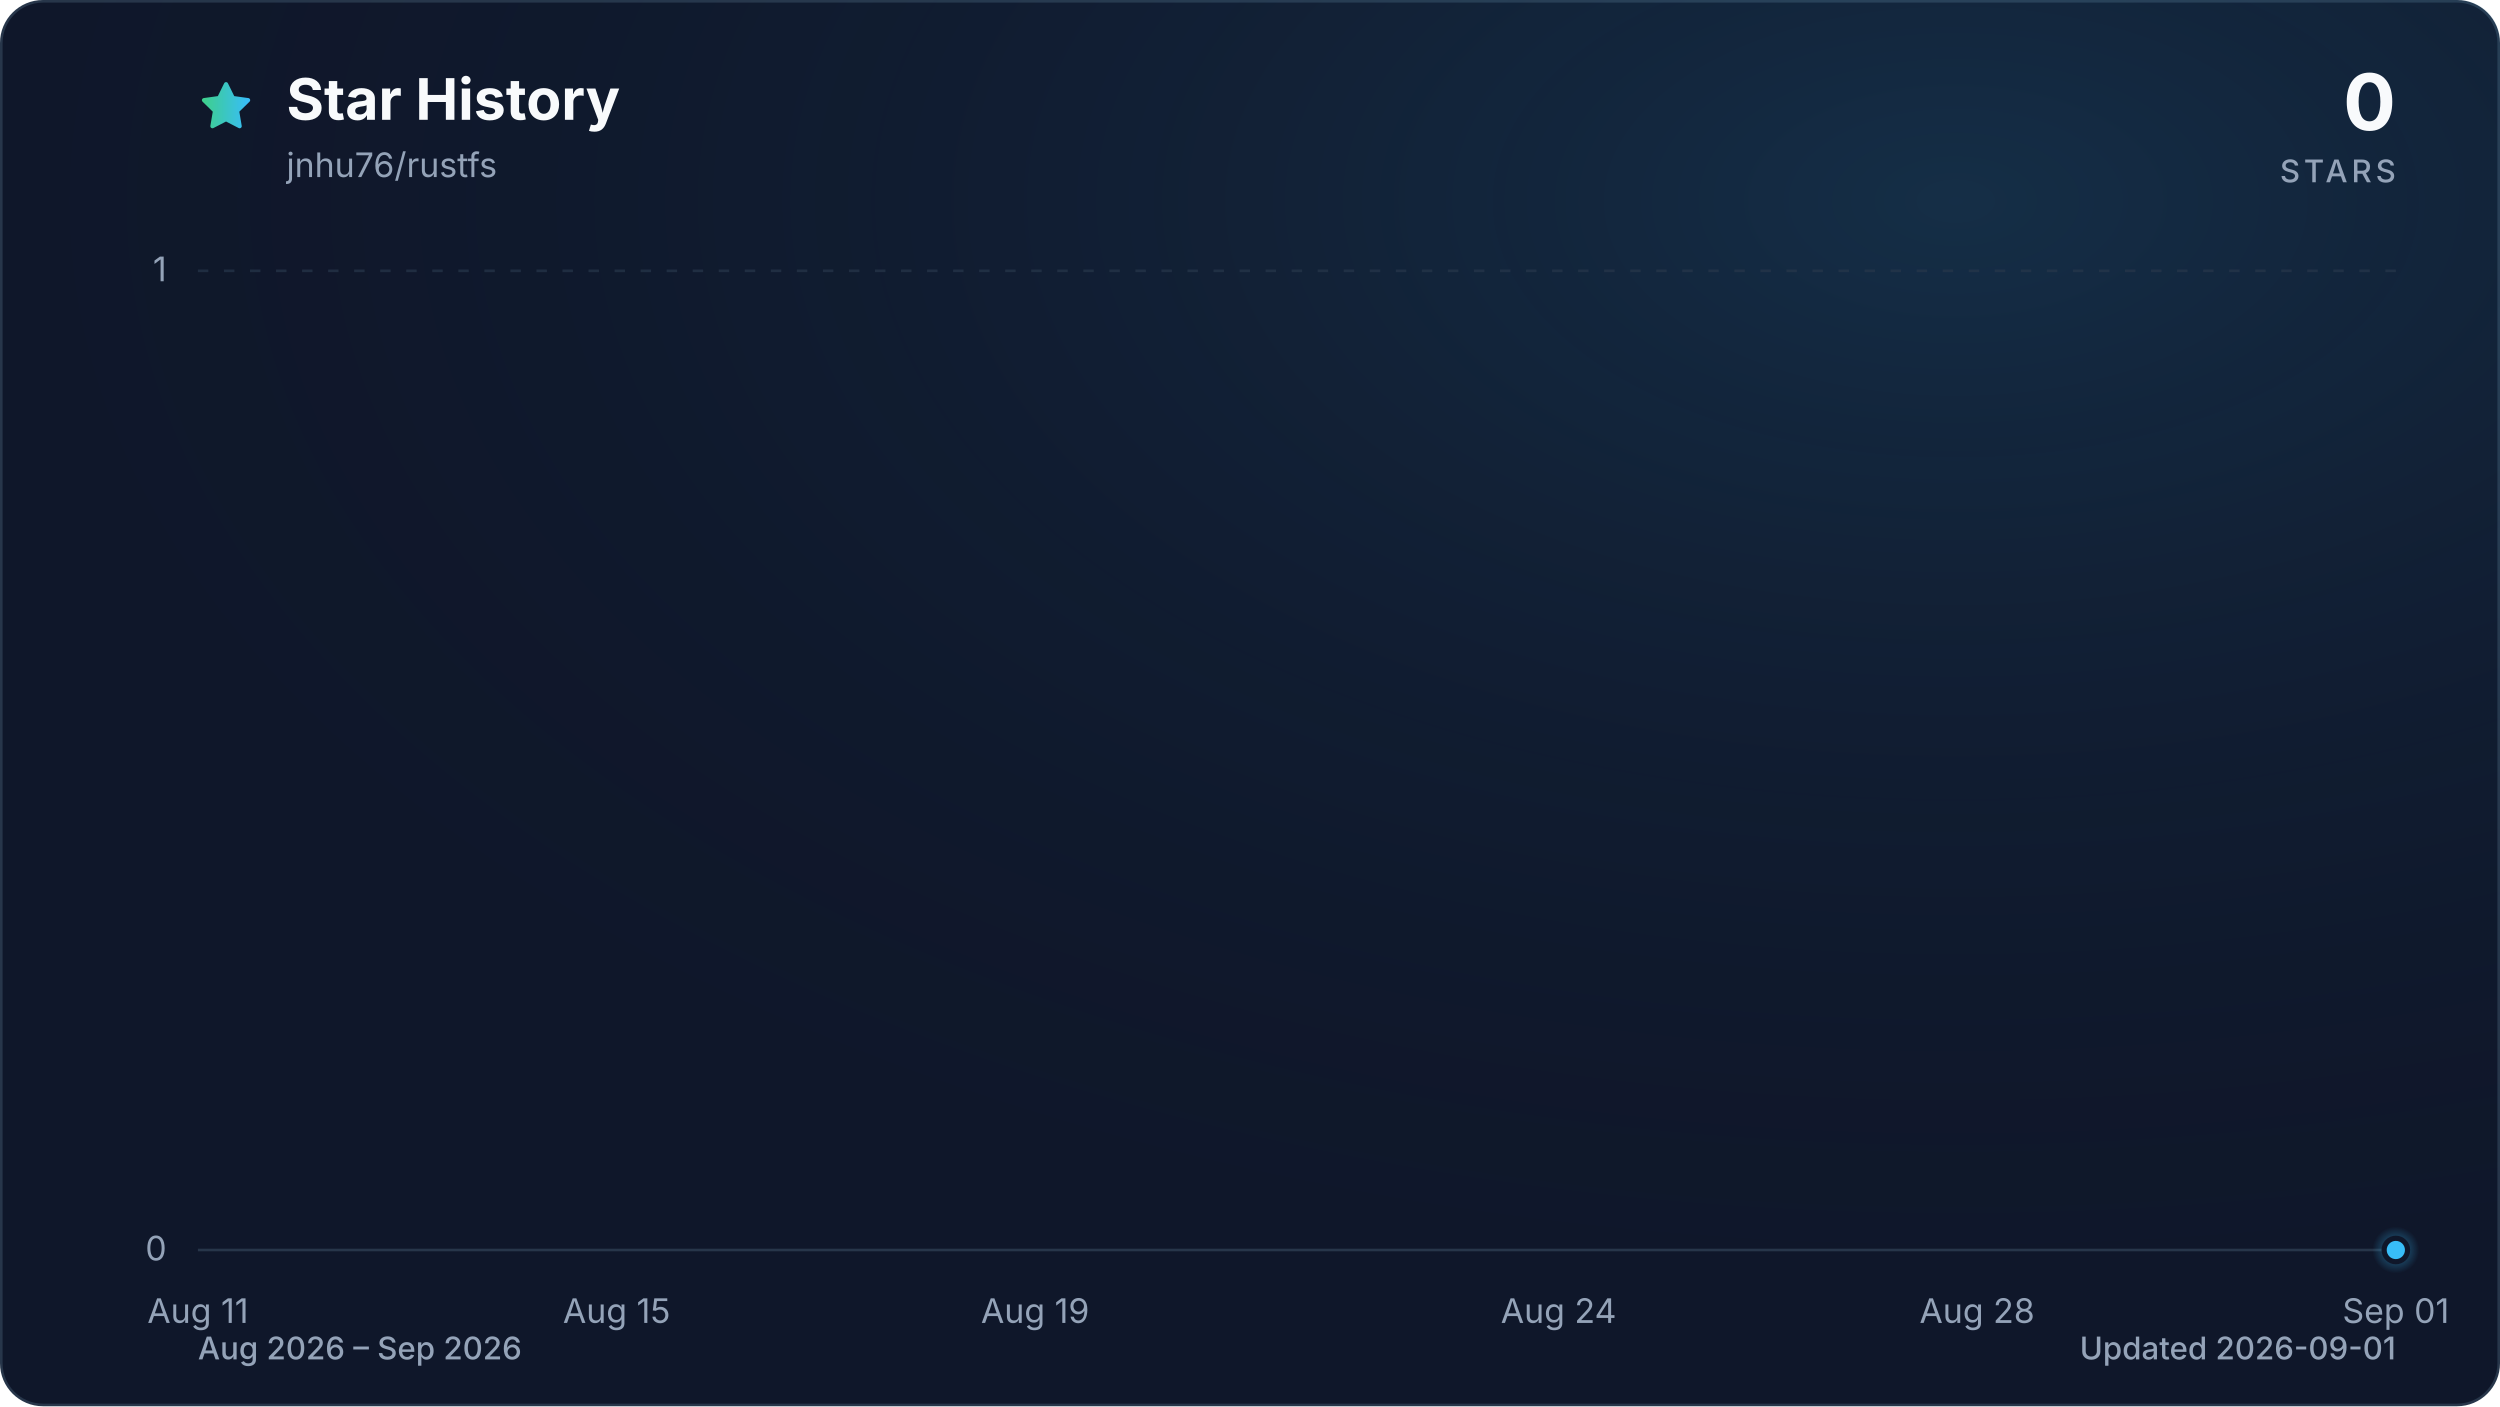
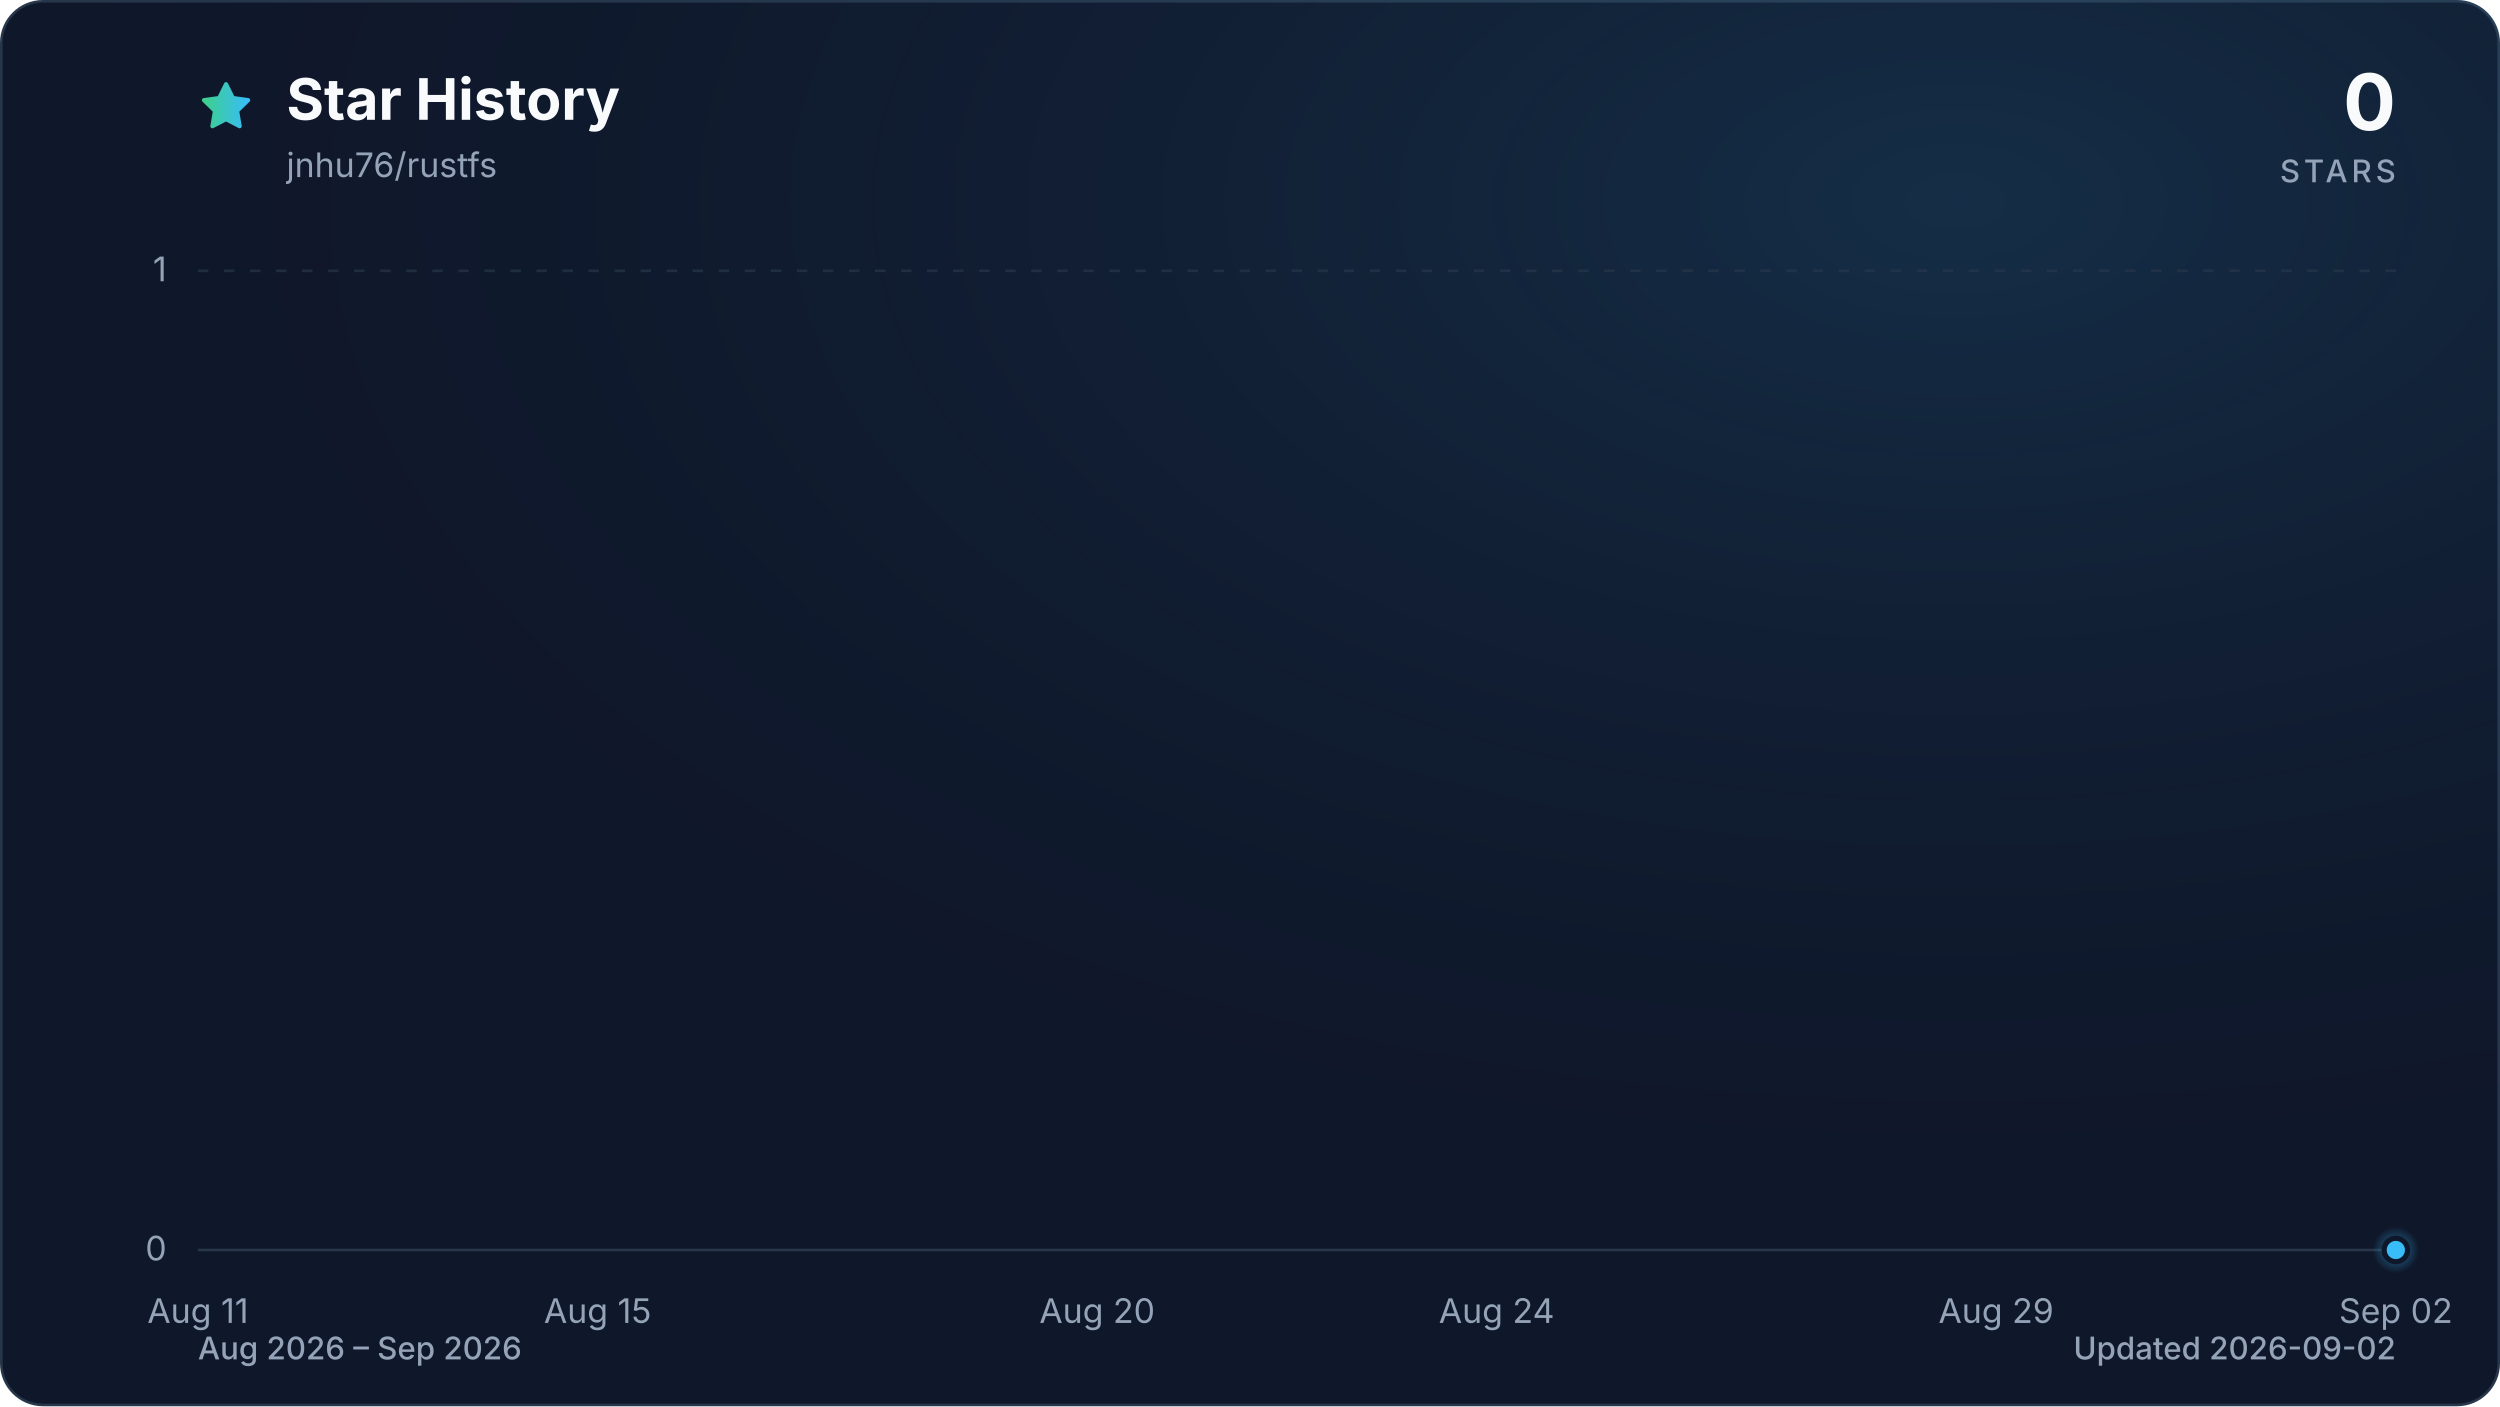
<svg xmlns="http://www.w3.org/2000/svg" viewBox="0 0 960 540" role="img" aria-labelledby="title description" data-style="gradient" data-variant="glow" data-animated="true">
  <defs>
    <linearGradient id="trend" x1="0" y1="0" x2="1" y2="0">
      <stop offset="0%" stop-color="#3ecf8e" />
      <stop offset="100%" stop-color="#38bdf8" />
    </linearGradient>
    <linearGradient id="area" x1="0" y1="0" x2="0" y2="1">
      <stop offset="0%" stop-color="#3ecf8e" stop-opacity="0.30" />
      <stop offset="55%" stop-color="#38bdf8" stop-opacity="0.10" />
      <stop offset="100%" stop-color="#38bdf8" stop-opacity="0.01" />
    </linearGradient>
    <radialGradient id="marker-halo" cx="50%" cy="50%" r="50%">
      <stop offset="0%" stop-color="#38bdf8" stop-opacity="0.55" />
      <stop offset="100%" stop-color="#38bdf8" stop-opacity="0" />
    </radialGradient>
    <radialGradient id="surface-glow" cx="78%" cy="14%" r="80%">
      <stop offset="0%" stop-color="#38bdf8" stop-opacity="0.14" />
      <stop offset="100%" stop-color="#0f172a" stop-opacity="0" />
    </radialGradient>
    <filter id="trend-glow" x="-20%" y="-20%" width="140%" height="140%">
      <feGaussianBlur stdDeviation="7" />
    </filter>
  </defs>
  <style>
.trend-enter{transform-box:fill-box;transform-origin:center;animation:trend-enter 520ms cubic-bezier(0.16,1,0.3,1)}
.marker-enter{transform-box:fill-box;transform-origin:center;animation:marker-enter 320ms cubic-bezier(0.16,1,0.3,1) 200ms both}
.marker-pulse{transform-box:fill-box;transform-origin:center;animation:marker-pulse 2.6s ease-out infinite}
@keyframes trend-enter{from{opacity:.35;transform:translateY(10px)}to{opacity:1;transform:translateY(0)}}
@keyframes marker-enter{from{opacity:0;transform:scale(.4)}to{opacity:1;transform:scale(1)}}
@keyframes marker-pulse{0%{opacity:.5;transform:scale(.7)}70%,100%{opacity:0;transform:scale(2.1)}}
@media (prefers-reduced-motion:reduce){.trend-enter,.marker-enter,.marker-pulse{animation:none!important}}
@media (prefers-reduced-motion:reduce){.marker-pulse{opacity:0}}
</style>
  <rect x="0.5" y="0.5" width="959" height="539" fill="#0f172a" stroke="#27364a" stroke-width="1" rx="16" />
  <rect width="960" height="540" fill="url(#surface-glow)" rx="16" />
  <path d="M12 2.6l2.9 5.9 6.5.9-4.7 4.6 1.1 6.5-5.8-3-5.8 3 1.1-6.5-4.7-4.6 6.5-.9L12 2.6Z" transform="translate(76 30) scale(.9)" fill="url(#trend)" stroke="url(#trend)" stroke-width="1.8" stroke-linejoin="round" aria-hidden="true" />
  <text x="110" y="46" fill="#f8fafc" font-family="ui-sans-serif, system-ui, -apple-system, BlinkMacSystemFont, 'Segoe UI', sans-serif" font-size="22" font-weight="700">Star History</text>
  <text x="110" y="68" fill="#94a3b8" font-family="ui-sans-serif, system-ui, -apple-system, BlinkMacSystemFont, 'Segoe UI', sans-serif" font-size="13">jnhu76/rustfs</text>
  <text x="920" y="50" fill="#f8fafc" font-family="ui-sans-serif, system-ui, -apple-system, BlinkMacSystemFont, 'Segoe UI', sans-serif" font-size="30" font-weight="700" text-anchor="end">0</text>
  <text x="920" y="70" fill="#94a3b8" font-family="ui-sans-serif, system-ui, -apple-system, BlinkMacSystemFont, 'Segoe UI', sans-serif" font-size="12" font-weight="500" letter-spacing="1.5" text-anchor="end">STARS</text>
  <line x1="76" y1="480.0" x2="920" y2="480.0" stroke="#27364a" stroke-width="1" stroke-dasharray="0" opacity="1" />
  <text x="64" y="484.0" fill="#94a3b8" font-family="ui-sans-serif, system-ui, -apple-system, BlinkMacSystemFont, 'Segoe UI', sans-serif" font-size="13" text-anchor="end">0</text>
  <line x1="76" y1="104.0" x2="920" y2="104.0" stroke="#27364a" stroke-width="1" stroke-dasharray="4 6" opacity="0.7" />
  <text x="64" y="108.0" fill="#94a3b8" font-family="ui-sans-serif, system-ui, -apple-system, BlinkMacSystemFont, 'Segoe UI', sans-serif" font-size="13" text-anchor="end">1</text>
  <text x="76.0" y="508" fill="#94a3b8" font-family="ui-sans-serif, system-ui, -apple-system, BlinkMacSystemFont, 'Segoe UI', sans-serif" font-size="13" text-anchor="middle">Aug 11</text>
-   <text x="236.8" y="508" fill="#94a3b8" font-family="ui-sans-serif, system-ui, -apple-system, BlinkMacSystemFont, 'Segoe UI', sans-serif" font-size="13" text-anchor="middle">Aug 15</text>
-   <text x="397.5" y="508" fill="#94a3b8" font-family="ui-sans-serif, system-ui, -apple-system, BlinkMacSystemFont, 'Segoe UI', sans-serif" font-size="13" text-anchor="middle">Aug 19</text>
-   <text x="598.5" y="508" fill="#94a3b8" font-family="ui-sans-serif, system-ui, -apple-system, BlinkMacSystemFont, 'Segoe UI', sans-serif" font-size="13" text-anchor="middle">Aug 24</text>
-   <text x="759.2" y="508" fill="#94a3b8" font-family="ui-sans-serif, system-ui, -apple-system, BlinkMacSystemFont, 'Segoe UI', sans-serif" font-size="13" text-anchor="middle">Aug 28</text>
-   <text x="920.0" y="508" fill="#94a3b8" font-family="ui-sans-serif, system-ui, -apple-system, BlinkMacSystemFont, 'Segoe UI', sans-serif" font-size="13" text-anchor="middle">Sep 01</text>
+   <text x="229.5" y="508" fill="#94a3b8" font-family="ui-sans-serif, system-ui, -apple-system, BlinkMacSystemFont, 'Segoe UI', sans-serif" font-size="13" text-anchor="middle">Aug 15</text>
+   <text x="421.3" y="508" fill="#94a3b8" font-family="ui-sans-serif, system-ui, -apple-system, BlinkMacSystemFont, 'Segoe UI', sans-serif" font-size="13" text-anchor="middle">Aug 20</text>
+   <text x="574.7" y="508" fill="#94a3b8" font-family="ui-sans-serif, system-ui, -apple-system, BlinkMacSystemFont, 'Segoe UI', sans-serif" font-size="13" text-anchor="middle">Aug 24</text>
+   <text x="766.5" y="508" fill="#94a3b8" font-family="ui-sans-serif, system-ui, -apple-system, BlinkMacSystemFont, 'Segoe UI', sans-serif" font-size="13" text-anchor="middle">Aug 29</text>
+   <text x="920.0" y="508" fill="#94a3b8" font-family="ui-sans-serif, system-ui, -apple-system, BlinkMacSystemFont, 'Segoe UI', sans-serif" font-size="13" text-anchor="middle">Sep 02</text>
  <g class="trend-enter">
-     <path d="M 76.0 480.0 C 89.4 480.0, 102.8 480.0, 116.2 480.0 C 129.6 480.0, 143.0 480.0, 156.4 480.0 C 169.8 480.0, 183.2 480.0, 196.6 480.0 C 210.0 480.0, 223.4 480.0, 236.8 480.0 C 250.2 480.0, 263.6 480.0, 277.0 480.0 C 290.3 480.0, 303.7 480.0, 317.1 480.0 C 330.5 480.0, 343.9 480.0, 357.3 480.0 C 370.7 480.0, 384.1 480.0, 397.5 480.0 C 410.9 480.0, 424.3 480.0, 437.7 480.0 C 451.1 480.0, 464.5 480.0, 477.9 480.0 C 491.3 480.0, 504.7 480.0, 518.1 480.0 C 531.5 480.0, 544.9 480.0, 558.3 480.0 C 571.7 480.0, 585.1 480.0, 598.5 480.0 C 611.9 480.0, 625.3 480.0, 638.7 480.0 C 652.1 480.0, 665.5 480.0, 678.9 480.0 C 692.3 480.0, 705.7 480.0, 719.0 480.0 C 732.4 480.0, 745.8 480.0, 759.2 480.0 C 772.6 480.0, 786.0 480.0, 799.4 480.0 C 812.8 480.0, 826.2 480.0, 839.6 480.0 C 853.0 480.0, 866.4 480.0, 879.8 480.0 C 893.2 480.0, 906.6 480.0, 920.0 480.0 L 920.0 480.0 L 76.0 480.0 Z" fill="url(#area)" />
-     <path d="M 76.0 480.0 C 89.4 480.0, 102.8 480.0, 116.2 480.0 C 129.6 480.0, 143.0 480.0, 156.4 480.0 C 169.8 480.0, 183.2 480.0, 196.6 480.0 C 210.0 480.0, 223.4 480.0, 236.8 480.0 C 250.2 480.0, 263.6 480.0, 277.0 480.0 C 290.3 480.0, 303.7 480.0, 317.1 480.0 C 330.5 480.0, 343.9 480.0, 357.3 480.0 C 370.7 480.0, 384.1 480.0, 397.5 480.0 C 410.9 480.0, 424.3 480.0, 437.7 480.0 C 451.1 480.0, 464.5 480.0, 477.9 480.0 C 491.3 480.0, 504.7 480.0, 518.1 480.0 C 531.5 480.0, 544.9 480.0, 558.3 480.0 C 571.7 480.0, 585.1 480.0, 598.5 480.0 C 611.9 480.0, 625.3 480.0, 638.7 480.0 C 652.1 480.0, 665.5 480.0, 678.9 480.0 C 692.3 480.0, 705.7 480.0, 719.0 480.0 C 732.4 480.0, 745.8 480.0, 759.2 480.0 C 772.6 480.0, 786.0 480.0, 799.4 480.0 C 812.8 480.0, 826.2 480.0, 839.6 480.0 C 853.0 480.0, 866.4 480.0, 879.8 480.0 C 893.2 480.0, 906.6 480.0, 920.0 480.0" fill="none" stroke="url(#trend)" stroke-width="12" stroke-linecap="round" stroke-linejoin="round" opacity="0.16" filter="url(#trend-glow)" />
-     <path d="M 76.0 480.0 C 89.4 480.0, 102.8 480.0, 116.2 480.0 C 129.6 480.0, 143.0 480.0, 156.4 480.0 C 169.8 480.0, 183.2 480.0, 196.6 480.0 C 210.0 480.0, 223.4 480.0, 236.8 480.0 C 250.2 480.0, 263.6 480.0, 277.0 480.0 C 290.3 480.0, 303.7 480.0, 317.1 480.0 C 330.5 480.0, 343.9 480.0, 357.3 480.0 C 370.7 480.0, 384.1 480.0, 397.5 480.0 C 410.9 480.0, 424.3 480.0, 437.7 480.0 C 451.1 480.0, 464.5 480.0, 477.9 480.0 C 491.3 480.0, 504.7 480.0, 518.1 480.0 C 531.5 480.0, 544.9 480.0, 558.3 480.0 C 571.7 480.0, 585.1 480.0, 598.5 480.0 C 611.9 480.0, 625.3 480.0, 638.7 480.0 C 652.1 480.0, 665.5 480.0, 678.9 480.0 C 692.3 480.0, 705.7 480.0, 719.0 480.0 C 732.4 480.0, 745.8 480.0, 759.2 480.0 C 772.6 480.0, 786.0 480.0, 799.4 480.0 C 812.8 480.0, 826.2 480.0, 839.6 480.0 C 853.0 480.0, 866.4 480.0, 879.8 480.0 C 893.2 480.0, 906.6 480.0, 920.0 480.0" fill="none" stroke="url(#trend)" stroke-width="3" stroke-linecap="round" stroke-linejoin="round" />
+     <path d="M 76.0 480.0 C 88.8 480.0, 101.6 480.0, 114.4 480.0 C 127.2 480.0, 139.9 480.0, 152.7 480.0 C 165.5 480.0, 178.3 480.0, 191.1 480.0 C 203.9 480.0, 216.7 480.0, 229.5 480.0 C 242.2 480.0, 255.0 480.0, 267.8 480.0 C 280.6 480.0, 293.4 480.0, 306.2 480.0 C 319.0 480.0, 331.8 480.0, 344.5 480.0 C 357.3 480.0, 370.1 480.0, 382.9 480.0 C 395.7 480.0, 408.5 480.0, 421.3 480.0 C 434.1 480.0, 446.8 480.0, 459.6 480.0 C 472.4 480.0, 485.2 480.0, 498.0 480.0 C 510.8 480.0, 523.6 480.0, 536.4 480.0 C 549.2 480.0, 561.9 480.0, 574.7 480.0 C 587.5 480.0, 600.3 480.0, 613.1 480.0 C 625.9 480.0, 638.7 480.0, 651.5 480.0 C 664.2 480.0, 677.0 480.0, 689.8 480.0 C 702.6 480.0, 715.4 480.0, 728.2 480.0 C 741.0 480.0, 753.8 480.0, 766.5 480.0 C 779.3 480.0, 792.1 480.0, 804.9 480.0 C 817.7 480.0, 830.5 480.0, 843.3 480.0 C 856.1 480.0, 868.8 480.0, 881.6 480.0 C 894.4 480.0, 907.2 480.0, 920.0 480.0 L 920.0 480.0 L 76.0 480.0 Z" fill="url(#area)" />
+     <path d="M 76.0 480.0 C 88.8 480.0, 101.6 480.0, 114.4 480.0 C 127.2 480.0, 139.9 480.0, 152.7 480.0 C 165.5 480.0, 178.3 480.0, 191.1 480.0 C 203.9 480.0, 216.7 480.0, 229.5 480.0 C 242.2 480.0, 255.0 480.0, 267.8 480.0 C 280.6 480.0, 293.4 480.0, 306.2 480.0 C 319.0 480.0, 331.8 480.0, 344.5 480.0 C 357.3 480.0, 370.1 480.0, 382.9 480.0 C 395.7 480.0, 408.5 480.0, 421.3 480.0 C 434.1 480.0, 446.8 480.0, 459.6 480.0 C 472.4 480.0, 485.2 480.0, 498.0 480.0 C 510.8 480.0, 523.6 480.0, 536.4 480.0 C 549.2 480.0, 561.9 480.0, 574.7 480.0 C 587.5 480.0, 600.3 480.0, 613.1 480.0 C 625.9 480.0, 638.7 480.0, 651.5 480.0 C 664.2 480.0, 677.0 480.0, 689.8 480.0 C 702.6 480.0, 715.4 480.0, 728.2 480.0 C 741.0 480.0, 753.8 480.0, 766.5 480.0 C 779.3 480.0, 792.1 480.0, 804.9 480.0 C 817.7 480.0, 830.5 480.0, 843.3 480.0 C 856.1 480.0, 868.8 480.0, 881.6 480.0 C 894.4 480.0, 907.2 480.0, 920.0 480.0" fill="none" stroke="url(#trend)" stroke-width="12" stroke-linecap="round" stroke-linejoin="round" opacity="0.16" filter="url(#trend-glow)" />
+     <path d="M 76.0 480.0 C 88.8 480.0, 101.6 480.0, 114.4 480.0 C 127.2 480.0, 139.9 480.0, 152.7 480.0 C 165.5 480.0, 178.3 480.0, 191.1 480.0 C 203.9 480.0, 216.7 480.0, 229.5 480.0 C 242.2 480.0, 255.0 480.0, 267.8 480.0 C 280.6 480.0, 293.4 480.0, 306.2 480.0 C 319.0 480.0, 331.8 480.0, 344.5 480.0 C 357.3 480.0, 370.1 480.0, 382.9 480.0 C 395.7 480.0, 408.5 480.0, 421.3 480.0 C 434.1 480.0, 446.8 480.0, 459.6 480.0 C 472.4 480.0, 485.2 480.0, 498.0 480.0 C 510.8 480.0, 523.6 480.0, 536.4 480.0 C 549.2 480.0, 561.9 480.0, 574.7 480.0 C 587.5 480.0, 600.3 480.0, 613.1 480.0 C 625.9 480.0, 638.7 480.0, 651.5 480.0 C 664.2 480.0, 677.0 480.0, 689.8 480.0 C 702.6 480.0, 715.4 480.0, 728.2 480.0 C 741.0 480.0, 753.8 480.0, 766.5 480.0 C 779.3 480.0, 792.1 480.0, 804.9 480.0 C 817.7 480.0, 830.5 480.0, 843.3 480.0 C 856.1 480.0, 868.8 480.0, 881.6 480.0 C 894.4 480.0, 907.2 480.0, 920.0 480.0" fill="none" stroke="url(#trend)" stroke-width="3" stroke-linecap="round" stroke-linejoin="round" />
  </g>
  <g class="marker-enter">
    <circle class="marker-pulse" cx="920.0" cy="480.0" r="9" fill="url(#marker-halo)" />
    <circle cx="920.0" cy="480.0" r="4.5" fill="#38bdf8" stroke="#0f172a" stroke-width="2" />
  </g>
  <text x="76" y="522" fill="#94a3b8" font-family="ui-sans-serif, system-ui, -apple-system, BlinkMacSystemFont, 'Segoe UI', sans-serif" font-size="12" font-weight="500">Aug 2026 – Sep 2026</text>
-   <text x="920" y="522" fill="#94a3b8" font-family="ui-sans-serif, system-ui, -apple-system, BlinkMacSystemFont, 'Segoe UI', sans-serif" font-size="12" font-weight="500" text-anchor="end">Updated 2026-09-01</text>
+   <text x="920" y="522" fill="#94a3b8" font-family="ui-sans-serif, system-ui, -apple-system, BlinkMacSystemFont, 'Segoe UI', sans-serif" font-size="12" font-weight="500" text-anchor="end">Updated 2026-09-02</text>
</svg>
